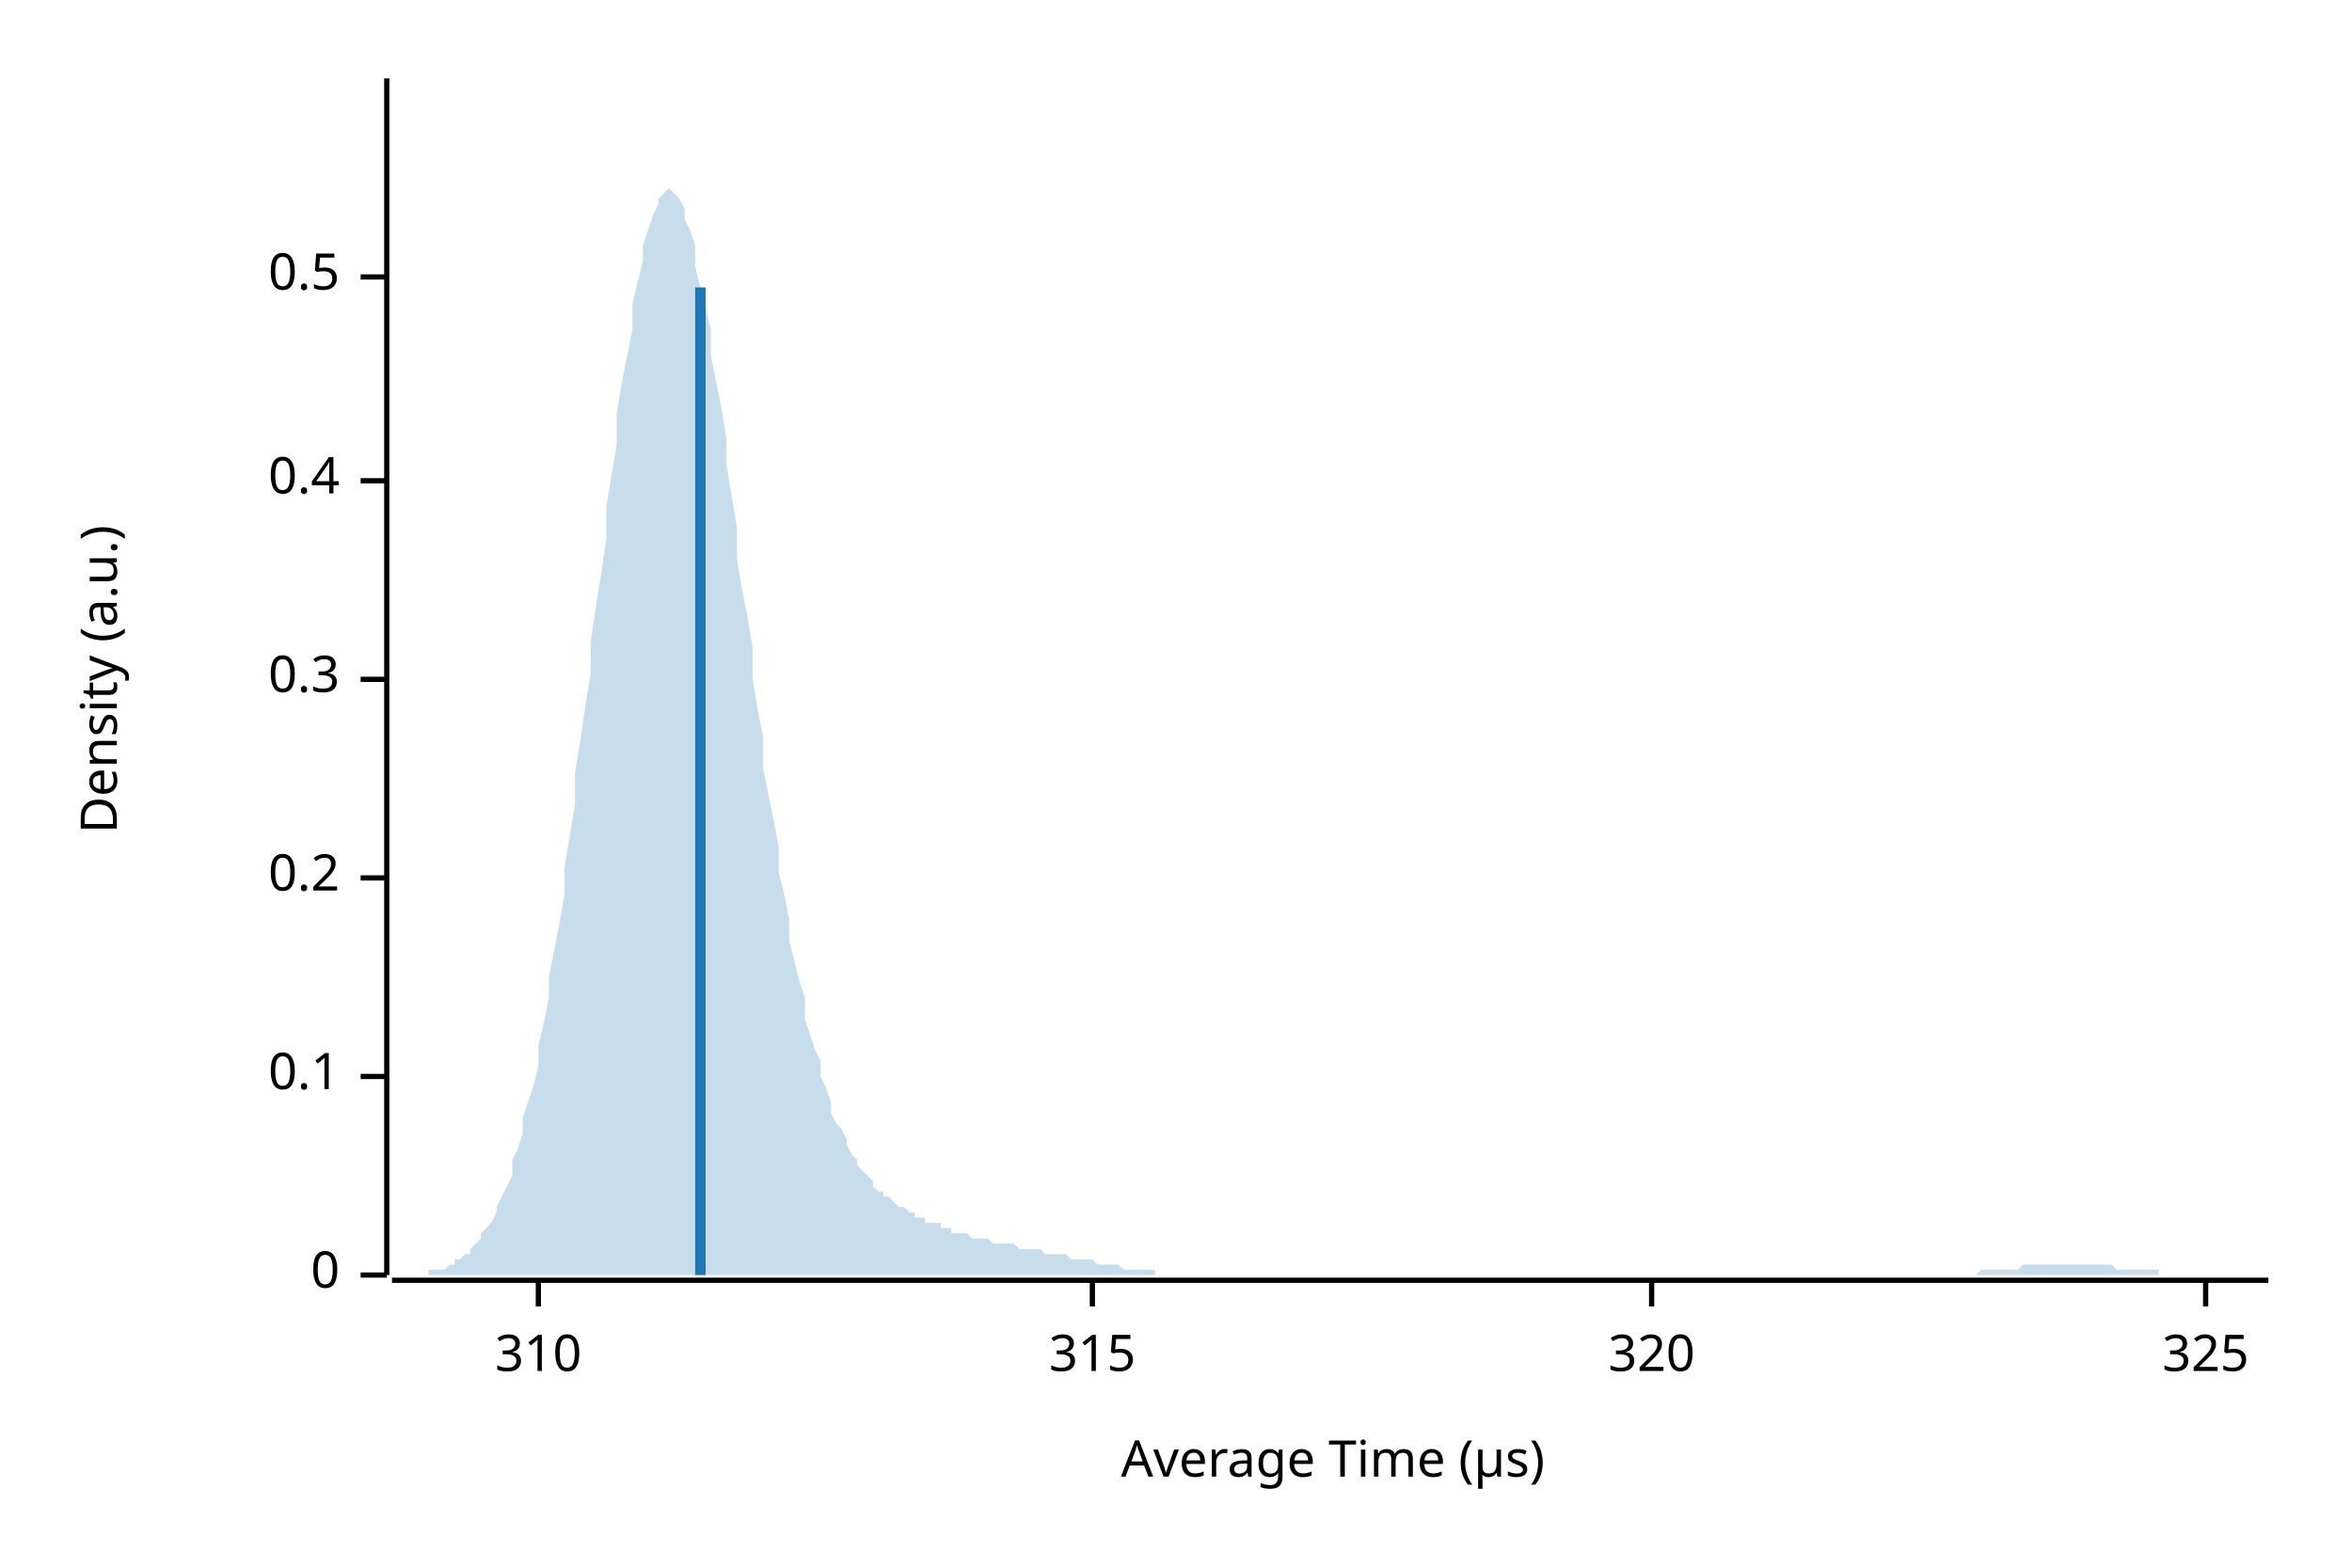
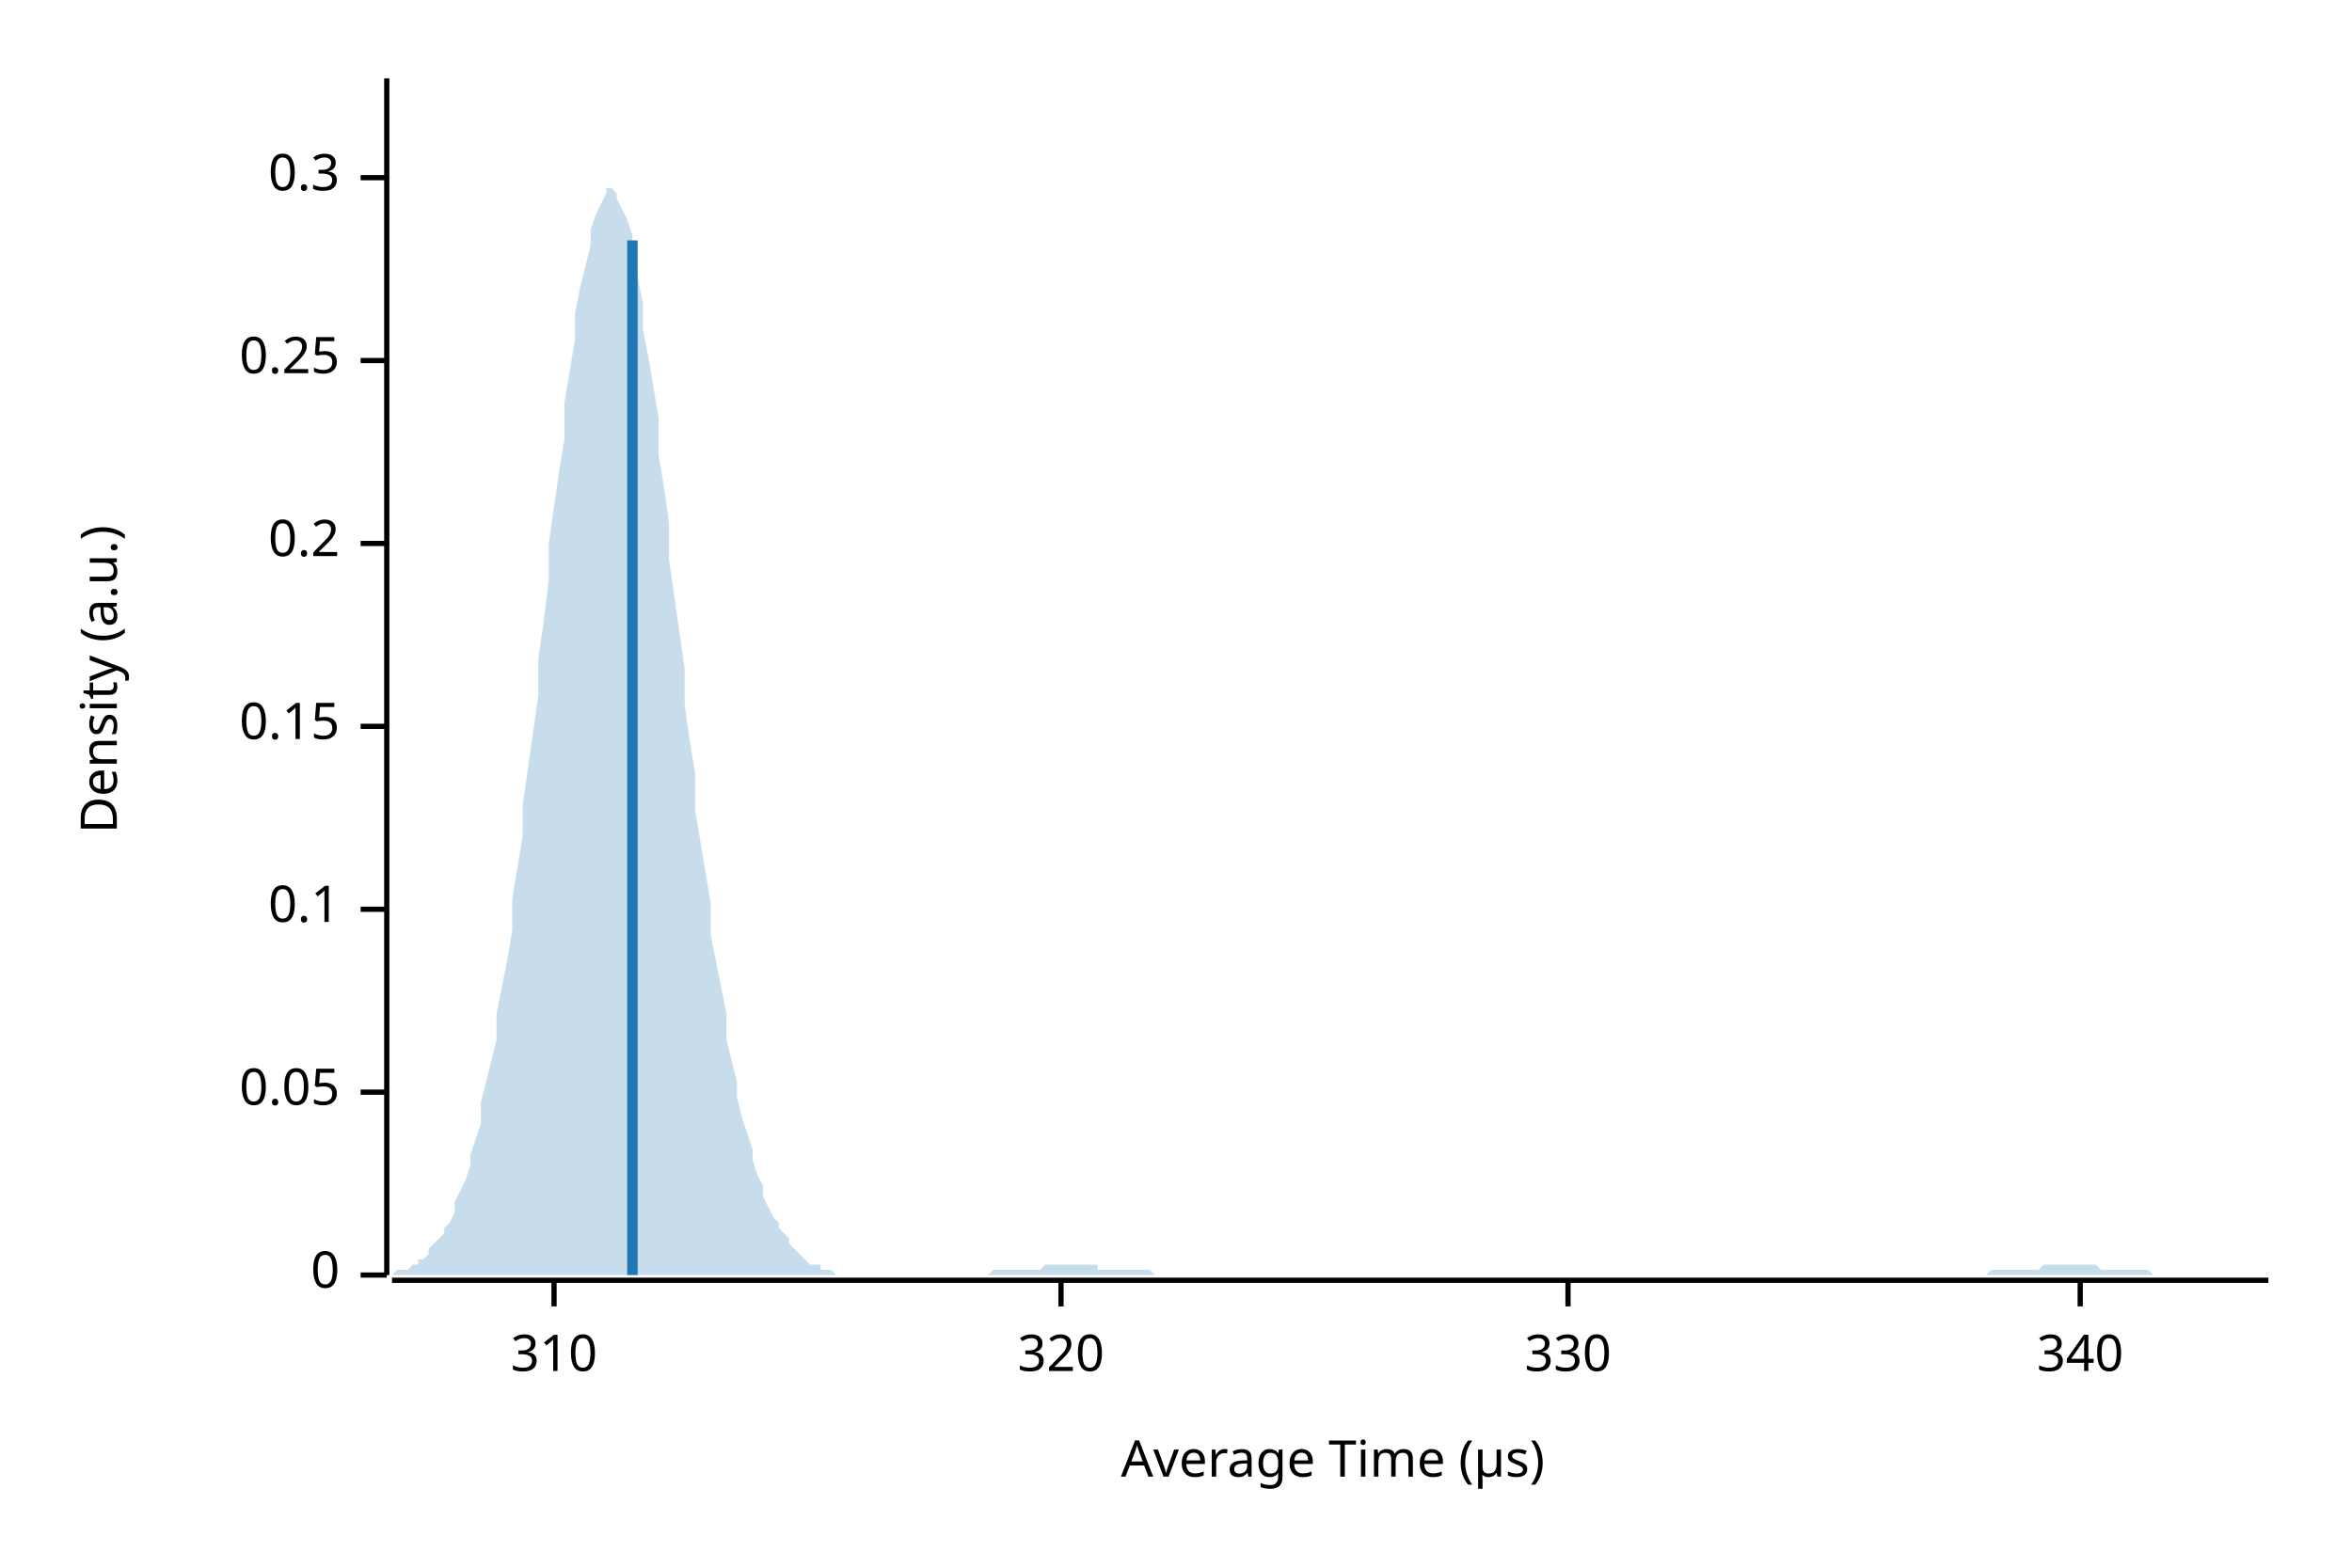
<svg xmlns="http://www.w3.org/2000/svg" width="450" height="300" viewBox="0 0 450 300">
  <text x="15" y="130" dy="0.76em" text-anchor="middle" font-family="sans-serif" font-size="9.677" opacity="1" fill="#000000" transform="rotate(270, 15, 130)">
Density (a.u.)
</text>
  <text x="255" y="285" dy="-0.5ex" text-anchor="middle" font-family="sans-serif" font-size="9.677" opacity="1" fill="#000000">
Average Time (µs)
</text>
  <polyline fill="none" opacity="1" stroke="#000000" stroke-width="1" points="74,15 74,244 " />
  <text x="65" y="244" dy="0.5ex" text-anchor="end" font-family="sans-serif" font-size="9.677" opacity="1" fill="#000000">
0
</text>
  <polyline fill="none" opacity="1" stroke="#000000" stroke-width="1" points="69,244 74,244 " />
-   <text x="65" y="206" dy="0.5ex" text-anchor="end" font-family="sans-serif" font-size="9.677" opacity="1" fill="#000000">
+   <text x="65" y="209" dy="0.5ex" text-anchor="end" font-family="sans-serif" font-size="9.677" opacity="1" fill="#000000">
+ 0.05
+ </text>
+   <polyline fill="none" opacity="1" stroke="#000000" stroke-width="1" points="69,209 74,209 " />
+   <text x="65" y="174" dy="0.5ex" text-anchor="end" font-family="sans-serif" font-size="9.677" opacity="1" fill="#000000">
0.1
</text>
-   <polyline fill="none" opacity="1" stroke="#000000" stroke-width="1" points="69,206 74,206 " />
-   <text x="65" y="168" dy="0.5ex" text-anchor="end" font-family="sans-serif" font-size="9.677" opacity="1" fill="#000000">
+   <polyline fill="none" opacity="1" stroke="#000000" stroke-width="1" points="69,174 74,174 " />
+   <text x="65" y="139" dy="0.5ex" text-anchor="end" font-family="sans-serif" font-size="9.677" opacity="1" fill="#000000">
+ 0.15
+ </text>
+   <polyline fill="none" opacity="1" stroke="#000000" stroke-width="1" points="69,139 74,139 " />
+   <text x="65" y="104" dy="0.5ex" text-anchor="end" font-family="sans-serif" font-size="9.677" opacity="1" fill="#000000">
0.2
</text>
-   <polyline fill="none" opacity="1" stroke="#000000" stroke-width="1" points="69,168 74,168 " />
-   <text x="65" y="130" dy="0.5ex" text-anchor="end" font-family="sans-serif" font-size="9.677" opacity="1" fill="#000000">
+   <polyline fill="none" opacity="1" stroke="#000000" stroke-width="1" points="69,104 74,104 " />
+   <text x="65" y="69" dy="0.5ex" text-anchor="end" font-family="sans-serif" font-size="9.677" opacity="1" fill="#000000">
+ 0.25
+ </text>
+   <polyline fill="none" opacity="1" stroke="#000000" stroke-width="1" points="69,69 74,69 " />
+   <text x="65" y="34" dy="0.5ex" text-anchor="end" font-family="sans-serif" font-size="9.677" opacity="1" fill="#000000">
0.3
</text>
-   <polyline fill="none" opacity="1" stroke="#000000" stroke-width="1" points="69,130 74,130 " />
-   <text x="65" y="92" dy="0.5ex" text-anchor="end" font-family="sans-serif" font-size="9.677" opacity="1" fill="#000000">
- 0.4
- </text>
-   <polyline fill="none" opacity="1" stroke="#000000" stroke-width="1" points="69,92 74,92 " />
-   <text x="65" y="53" dy="0.5ex" text-anchor="end" font-family="sans-serif" font-size="9.677" opacity="1" fill="#000000">
- 0.5
- </text>
-   <polyline fill="none" opacity="1" stroke="#000000" stroke-width="1" points="69,53 74,53 " />
+   <polyline fill="none" opacity="1" stroke="#000000" stroke-width="1" points="69,34 74,34 " />
  <polyline fill="none" opacity="1" stroke="#000000" stroke-width="1" points="75,245 434,245 " />
-   <text x="103" y="255" dy="0.76em" text-anchor="middle" font-family="sans-serif" font-size="9.677" opacity="1" fill="#000000">
+   <text x="106" y="255" dy="0.76em" text-anchor="middle" font-family="sans-serif" font-size="9.677" opacity="1" fill="#000000">
310
</text>
-   <polyline fill="none" opacity="1" stroke="#000000" stroke-width="1" points="103,245 103,250 " />
-   <text x="209" y="255" dy="0.76em" text-anchor="middle" font-family="sans-serif" font-size="9.677" opacity="1" fill="#000000">
- 315
- </text>
-   <polyline fill="none" opacity="1" stroke="#000000" stroke-width="1" points="209,245 209,250 " />
-   <text x="316" y="255" dy="0.76em" text-anchor="middle" font-family="sans-serif" font-size="9.677" opacity="1" fill="#000000">
+   <polyline fill="none" opacity="1" stroke="#000000" stroke-width="1" points="106,245 106,250 " />
+   <text x="203" y="255" dy="0.76em" text-anchor="middle" font-family="sans-serif" font-size="9.677" opacity="1" fill="#000000">
320
</text>
-   <polyline fill="none" opacity="1" stroke="#000000" stroke-width="1" points="316,245 316,250 " />
-   <text x="422" y="255" dy="0.76em" text-anchor="middle" font-family="sans-serif" font-size="9.677" opacity="1" fill="#000000">
- 325
+   <polyline fill="none" opacity="1" stroke="#000000" stroke-width="1" points="203,245 203,250 " />
+   <text x="300" y="255" dy="0.76em" text-anchor="middle" font-family="sans-serif" font-size="9.677" opacity="1" fill="#000000">
+ 330
</text>
-   <polyline fill="none" opacity="1" stroke="#000000" stroke-width="1" points="422,245 422,250 " />
-   <polygon opacity="0.25" fill="#1F78B4" points="75,244 75,244 76,244 77,244 77,244 78,244 79,244 80,244 80,244 81,244 82,244 82,243 83,243 84,243 85,243 85,243 86,242 87,242 87,241 88,241 89,240 90,240 90,239 91,238 92,237 92,236 93,235 94,234 95,232 95,231 96,229 97,227 98,225 98,222 99,220 100,217 100,214 101,211 102,208 103,204 103,200 104,196 105,191 105,187 106,182 107,177 108,171 108,166 109,160 110,154 110,148 111,142 112,135 113,129 113,123 114,116 115,110 116,103 116,97 117,91 118,85 118,79 119,73 120,68 121,63 121,58 122,54 123,50 123,47 124,44 125,41 126,39 126,38 127,37 128,36 128,36 129,37 130,38 131,40 131,42 132,44 133,47 133,51 134,55 135,59 136,63 136,68 137,73 138,78 139,84 139,89 140,95 141,101 141,107 142,113 143,118 144,124 144,130 145,136 146,141 146,147 147,152 148,157 149,162 149,167 150,171 151,176 151,180 152,184 153,188 154,191 154,195 155,198 156,201 157,203 157,206 158,208 159,211 159,213 160,215 161,216 162,218 162,219 163,221 164,222 164,223 165,224 166,225 167,226 167,227 168,228 169,228 169,229 170,229 171,230 172,231 172,231 173,231 174,232 175,232 175,233 176,233 177,233 177,234 178,234 179,234 180,234 180,235 181,235 182,235 182,236 183,236 184,236 185,236 185,236 186,237 187,237 187,237 188,237 189,237 190,238 190,238 191,238 192,238 192,238 193,238 194,238 195,239 195,239 196,239 197,239 198,239 198,239 199,239 200,240 200,240 201,240 202,240 203,240 203,240 204,240 205,241 205,241 206,241 207,241 208,241 208,241 209,241 210,242 210,242 211,242 212,242 213,242 213,242 214,242 215,243 216,243 216,243 217,243 218,243 218,243 219,243 220,243 221,243 221,244 222,244 223,244 223,244 224,244 225,244 226,244 226,244 227,244 228,244 228,244 229,244 230,244 231,244 231,244 232,244 233,244 233,244 234,244 235,244 236,244 236,244 237,244 238,244 239,244 239,244 240,244 241,244 241,244 242,244 243,244 244,244 244,244 245,244 246,244 246,244 247,244 248,244 249,244 249,244 250,244 251,244 251,244 252,244 253,244 254,244 254,244 255,244 256,244 257,244 257,244 258,244 259,244 259,244 260,244 261,244 262,244 262,244 263,244 264,244 264,244 265,244 266,244 267,244 267,244 268,244 269,244 269,244 270,244 271,244 272,244 272,244 273,244 274,244 275,244 275,244 276,244 277,244 277,244 278,244 279,244 280,244 280,244 281,244 282,244 282,244 283,244 284,244 285,244 285,244 286,244 287,244 287,244 288,244 289,244 290,244 290,244 291,244 292,244 292,244 293,244 294,244 295,244 295,244 296,244 297,244 298,244 298,244 299,244 300,244 300,244 301,244 302,244 303,244 303,244 304,244 305,244 305,244 306,244 307,244 308,244 308,244 309,244 310,244 310,244 311,244 312,244 313,244 313,244 314,244 315,244 316,244 316,244 317,244 318,244 318,244 319,244 320,244 321,244 321,244 322,244 323,244 323,244 324,244 325,244 326,244 326,244 327,244 328,244 328,244 329,244 330,244 331,244 331,244 332,244 333,244 333,244 334,244 335,244 336,244 336,244 337,244 338,244 339,244 339,244 340,244 341,244 341,244 342,244 343,244 344,244 344,244 345,244 346,244 346,244 347,244 348,244 349,244 349,244 350,244 351,244 351,244 352,244 353,244 354,244 354,244 355,244 356,244 357,244 357,244 358,244 359,244 359,244 360,244 361,244 362,244 362,244 363,244 364,244 364,244 365,244 366,244 367,244 367,244 368,244 369,244 369,244 370,244 371,244 372,244 372,244 373,244 374,244 375,244 375,244 376,244 377,244 377,244 378,244 379,243 380,243 380,243 381,243 382,243 382,243 383,243 384,243 385,243 385,243 386,243 387,242 387,242 388,242 389,242 390,242 390,242 391,242 392,242 392,242 393,242 394,242 395,242 395,242 396,242 397,242 398,242 398,242 399,242 400,242 400,242 401,242 402,242 403,242 403,242 404,242 405,243 405,243 406,243 407,243 408,243 408,243 409,243 410,243 410,243 411,243 412,243 413,243 413,244 414,244 415,244 416,244 416,244 417,244 418,244 418,244 419,244 420,244 421,244 421,244 422,244 423,244 423,244 424,244 425,244 426,244 426,244 427,244 428,244 428,244 429,244 430,244 431,244 431,244 432,244 433,244 434,244 434,244 75,244 " />
-   <polyline fill="none" opacity="1" stroke="#1F78B4" stroke-width="2" points="134,244 134,55 " />
+   <polyline fill="none" opacity="1" stroke="#000000" stroke-width="1" points="300,245 300,250 " />
+   <text x="398" y="255" dy="0.76em" text-anchor="middle" font-family="sans-serif" font-size="9.677" opacity="1" fill="#000000">
+ 340
+ </text>
+   <polyline fill="none" opacity="1" stroke="#000000" stroke-width="1" points="398,245 398,250 " />
+   <polygon opacity="0.25" fill="#1F78B4" points="75,244 75,244 76,243 77,243 77,243 78,243 79,242 80,242 80,241 81,241 82,240 82,239 83,238 84,237 85,236 85,235 86,234 87,232 87,230 88,228 89,226 90,223 90,221 91,218 92,215 92,211 93,207 94,203 95,199 95,194 96,189 97,184 98,178 98,172 99,166 100,160 100,154 101,147 102,140 103,133 103,126 104,119 105,111 105,104 106,97 107,90 108,84 108,77 109,71 110,65 110,60 111,55 112,51 113,47 113,44 114,41 115,39 116,37 116,36 117,36 118,37 118,38 119,40 120,42 121,45 121,49 122,53 123,58 123,63 124,68 125,74 126,80 126,87 127,93 128,100 128,107 129,114 130,121 131,128 131,135 132,142 133,148 133,155 134,161 135,167 136,173 136,179 137,184 138,189 139,194 139,199 140,203 141,207 141,210 142,214 143,217 144,220 144,222 145,225 146,227 146,229 147,231 148,233 149,234 149,235 150,236 151,237 151,238 152,239 153,240 154,241 154,241 155,242 156,242 157,242 157,243 158,243 159,243 159,243 160,244 161,244 162,244 162,244 163,244 164,244 164,244 165,244 166,244 167,244 167,244 168,244 169,244 169,244 170,244 171,244 172,244 172,244 173,244 174,244 175,244 175,244 176,244 177,244 177,244 178,244 179,244 180,244 180,244 181,244 182,244 182,244 183,244 184,244 185,244 185,244 186,244 187,244 187,244 188,244 189,244 190,243 190,243 191,243 192,243 192,243 193,243 194,243 195,243 195,243 196,243 197,243 198,243 198,243 199,243 200,242 200,242 201,242 202,242 203,242 203,242 204,242 205,242 205,242 206,242 207,242 208,242 208,242 209,242 210,242 210,243 211,243 212,243 213,243 213,243 214,243 215,243 216,243 216,243 217,243 218,243 218,243 219,243 220,243 221,244 221,244 222,244 223,244 223,244 224,244 225,244 226,244 226,244 227,244 228,244 228,244 229,244 230,244 231,244 231,244 232,244 233,244 233,244 234,244 235,244 236,244 236,244 237,244 238,244 239,244 239,244 240,244 241,244 241,244 242,244 243,244 244,244 244,244 245,244 246,244 246,244 247,244 248,244 249,244 249,244 250,244 251,244 251,244 252,244 253,244 254,244 254,244 255,244 256,244 257,244 257,244 258,244 259,244 259,244 260,244 261,244 262,244 262,244 263,244 264,244 264,244 265,244 266,244 267,244 267,244 268,244 269,244 269,244 270,244 271,244 272,244 272,244 273,244 274,244 275,244 275,244 276,244 277,244 277,244 278,244 279,244 280,244 280,244 281,244 282,244 282,244 283,244 284,244 285,244 285,244 286,244 287,244 287,244 288,244 289,244 290,244 290,244 291,244 292,244 292,244 293,244 294,244 295,244 295,244 296,244 297,244 298,244 298,244 299,244 300,244 300,244 301,244 302,244 303,244 303,244 304,244 305,244 305,244 306,244 307,244 308,244 308,244 309,244 310,244 310,244 311,244 312,244 313,244 313,244 314,244 315,244 316,244 316,244 317,244 318,244 318,244 319,244 320,244 321,244 321,244 322,244 323,244 323,244 324,244 325,244 326,244 326,244 327,244 328,244 328,244 329,244 330,244 331,244 331,244 332,244 333,244 333,244 334,244 335,244 336,244 336,244 337,244 338,244 339,244 339,244 340,244 341,244 341,244 342,244 343,244 344,244 344,244 345,244 346,244 346,244 347,244 348,244 349,244 349,244 350,244 351,244 351,244 352,244 353,244 354,244 354,244 355,244 356,244 357,244 357,244 358,244 359,244 359,244 360,244 361,244 362,244 362,244 363,244 364,244 364,244 365,244 366,244 367,244 367,244 368,244 369,244 369,244 370,244 371,244 372,244 372,244 373,244 374,244 375,244 375,244 376,244 377,244 377,244 378,244 379,244 380,244 380,244 381,243 382,243 382,243 383,243 384,243 385,243 385,243 386,243 387,243 387,243 388,243 389,243 390,243 390,243 391,242 392,242 392,242 393,242 394,242 395,242 395,242 396,242 397,242 398,242 398,242 399,242 400,242 400,242 401,242 402,243 403,243 403,243 404,243 405,243 405,243 406,243 407,243 408,243 408,243 409,243 410,243 410,243 411,243 412,244 413,244 413,244 414,244 415,244 416,244 416,244 417,244 418,244 418,244 419,244 420,244 421,244 421,244 422,244 423,244 423,244 424,244 425,244 426,244 426,244 427,244 428,244 428,244 429,244 430,244 431,244 431,244 432,244 433,244 434,244 434,244 75,244 " />
+   <polyline fill="none" opacity="1" stroke="#1F78B4" stroke-width="2" points="121,244 121,46 " />
</svg>
